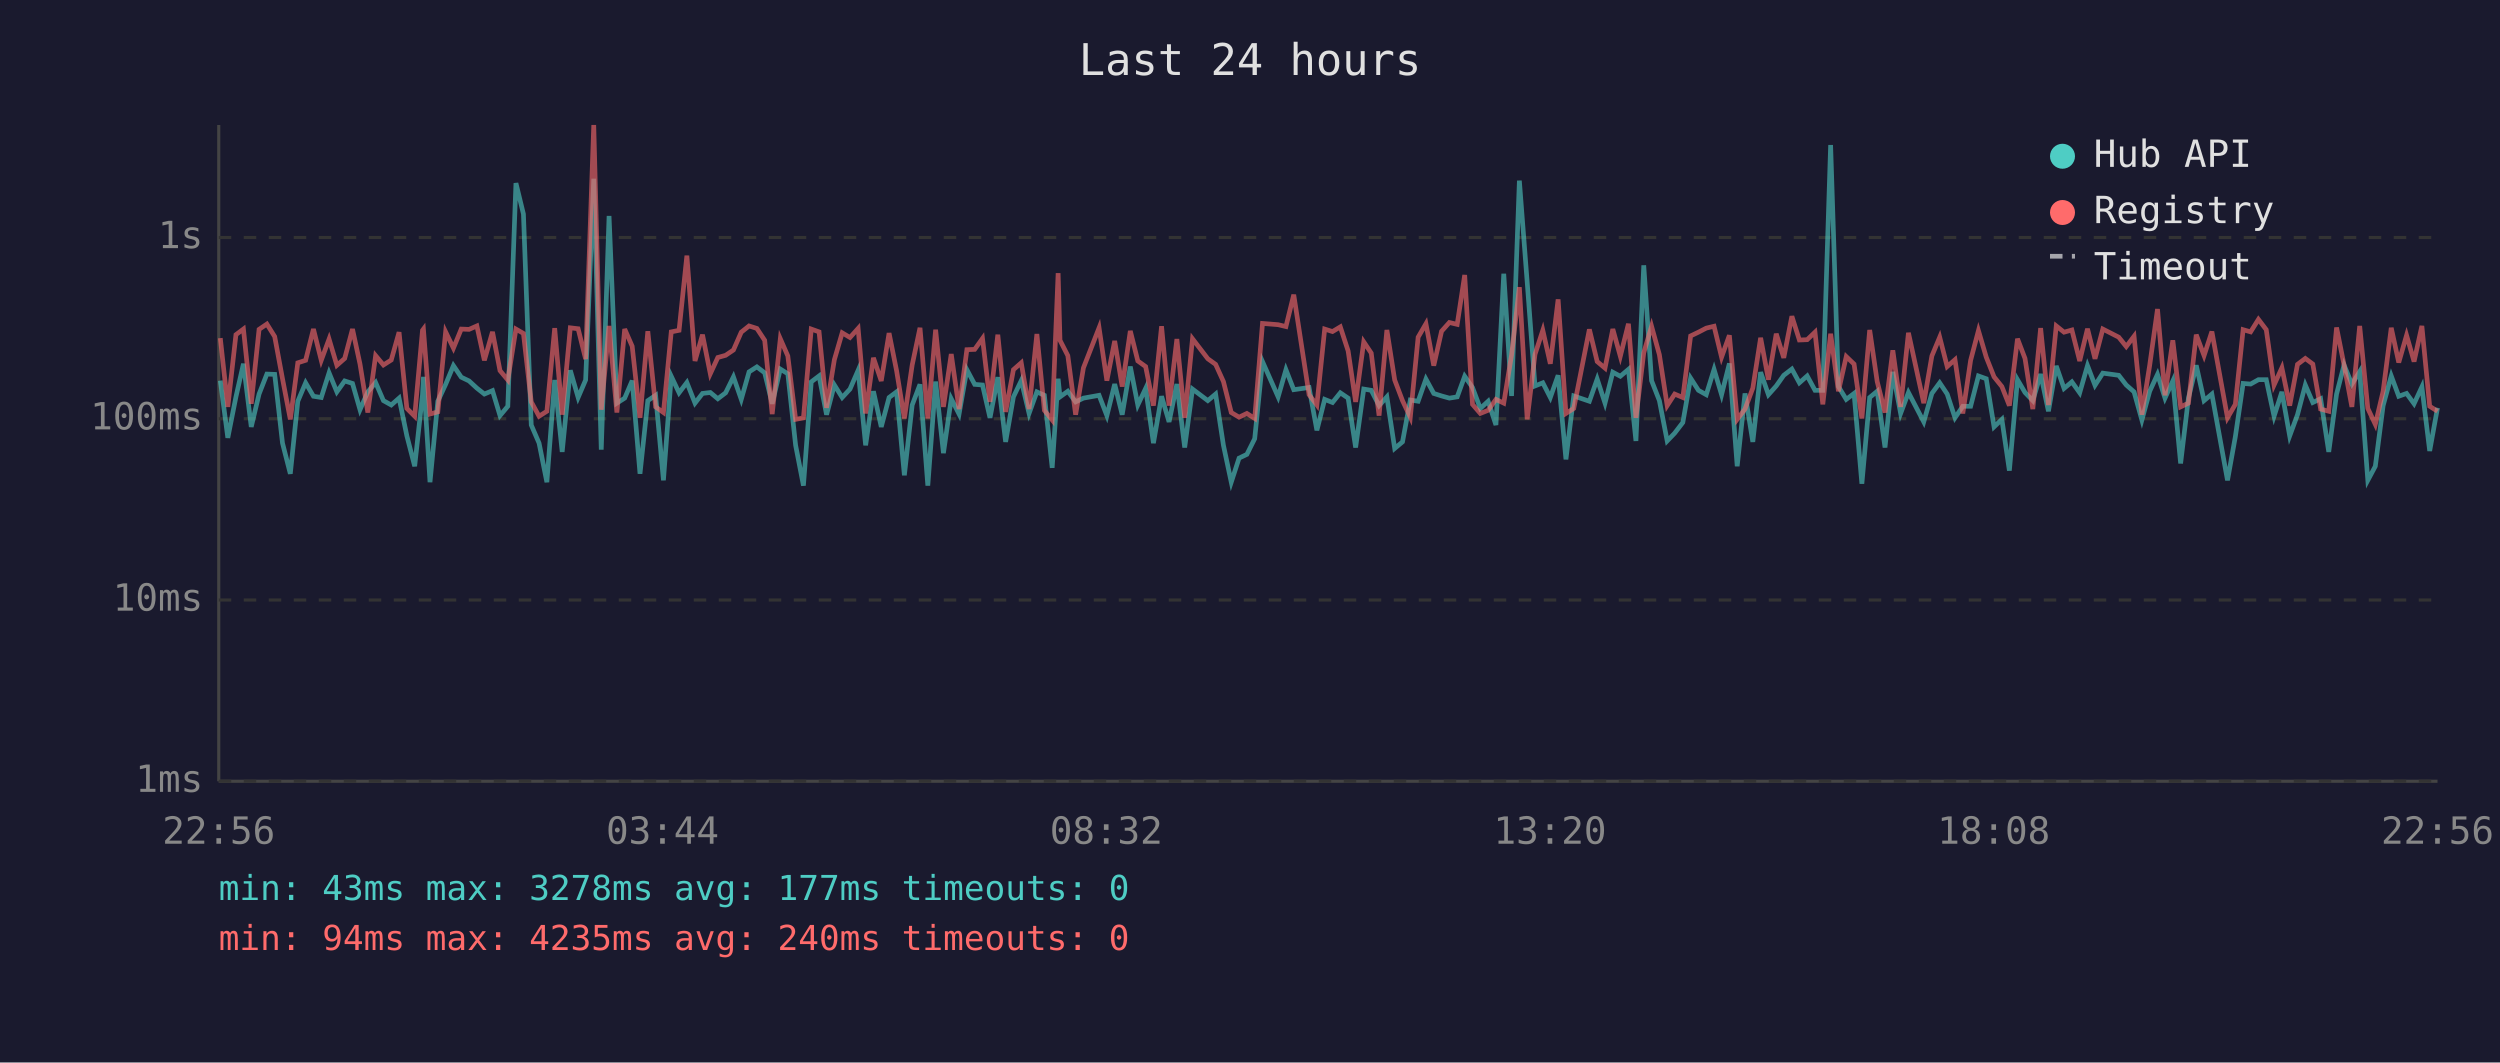
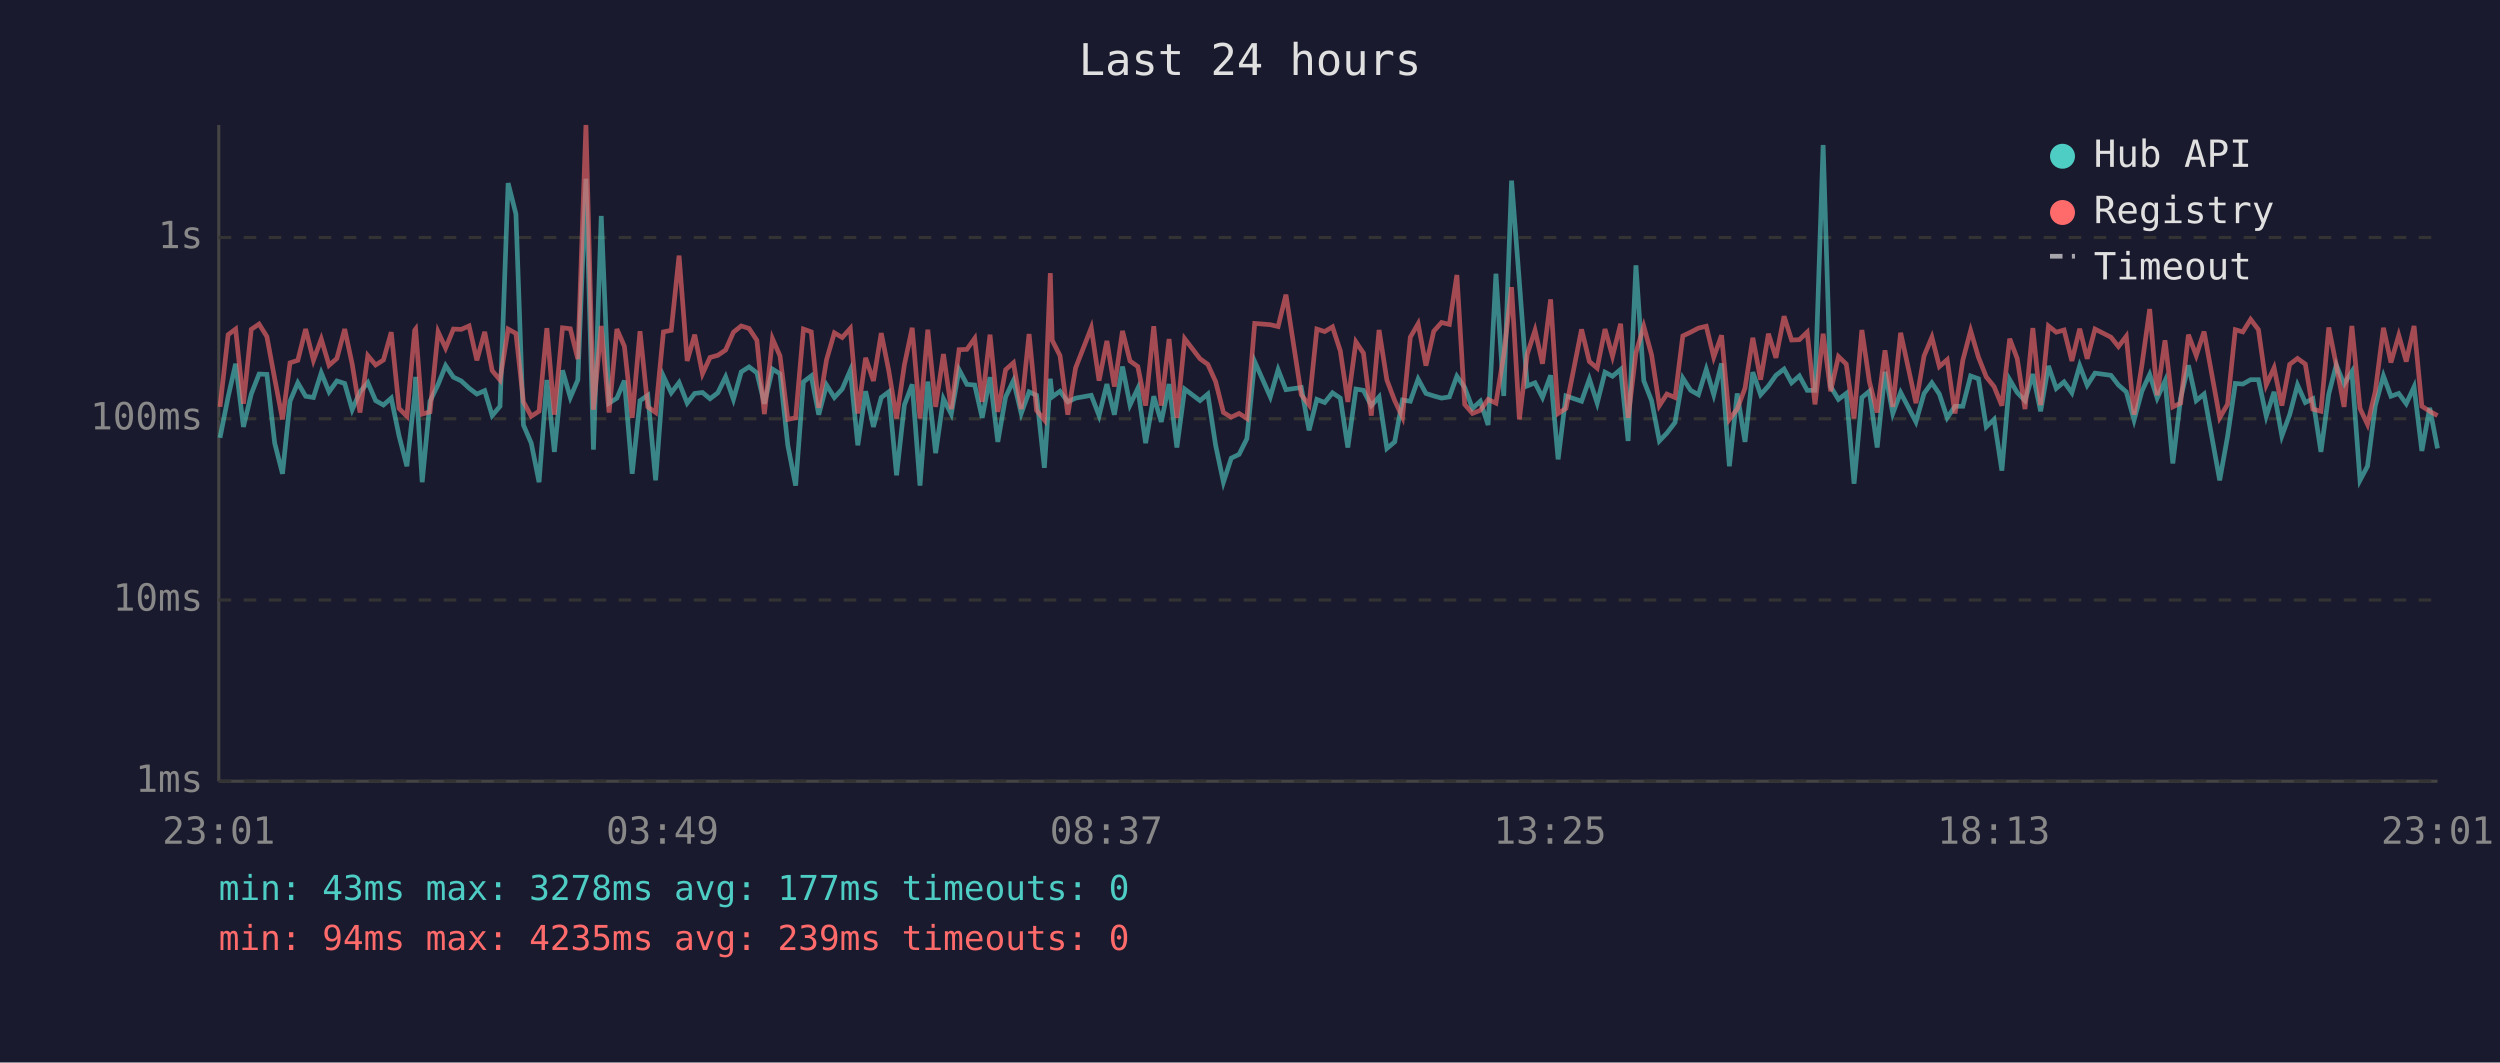
<svg xmlns="http://www.w3.org/2000/svg" viewBox="0 0 800 340" font-family="monospace" font-size="12">
  <rect width="800" height="340" fill="#1a1a2e" />
  <text x="400" y="24" fill="#e0e0e0" font-size="14" text-anchor="middle">Last 24 hours</text>
  <line x1="70" y1="40" x2="70" y2="250" stroke="#444" stroke-width="1" />
  <line x1="70" y1="250" x2="780" y2="250" stroke="#444" stroke-width="1" />
  <line x1="70" y1="250" x2="780" y2="250" stroke="#333" stroke-width="1" stroke-dasharray="4" />
  <text x="65" y="250" fill="#888" text-anchor="end" dominant-baseline="middle">1ms</text>
  <line x1="70" y1="192" x2="780" y2="192" stroke="#333" stroke-width="1" stroke-dasharray="4" />
  <text x="65" y="192" fill="#888" text-anchor="end" dominant-baseline="middle">10ms</text>
  <line x1="70" y1="134" x2="780" y2="134" stroke="#333" stroke-width="1" stroke-dasharray="4" />
  <text x="65" y="134" fill="#888" text-anchor="end" dominant-baseline="middle">100ms</text>
  <line x1="70" y1="76" x2="780" y2="76" stroke="#333" stroke-width="1" stroke-dasharray="4" />
  <text x="65" y="76" fill="#888" text-anchor="end" dominant-baseline="middle">1s</text>
-   <text x="70" y="270" fill="#888" text-anchor="middle">22:56</text>
-   <text x="212" y="270" fill="#888" text-anchor="middle">03:44</text>
-   <text x="354" y="270" fill="#888" text-anchor="middle">08:32</text>
-   <text x="496" y="270" fill="#888" text-anchor="middle">13:20</text>
-   <text x="638" y="270" fill="#888" text-anchor="middle">18:08</text>
-   <text x="780" y="270" fill="#888" text-anchor="middle">22:56</text>
-   <polyline points="70.5,121.8 72.9,140.1 75.5,127.0 77.9,116.4 80.4,136.6 82.9,126.1 85.4,119.7 87.9,119.8 90.4,141.8 92.9,151.6 95.3,128.4 97.8,122.5 100.3,126.8 102.8,127.2 105.3,119.3 107.8,125.4 110.3,121.9 112.8,122.7 115.2,131.1 117.7,125.4 120.2,122.4 122.7,128.2 125.2,129.6 127.7,127.4 130.2,139.5 132.7,149.2 135.2,126.3 135.5,120.6 137.6,154.3 140.1,128.4 142.6,123.0 145.1,117.0 147.6,120.7 150.1,121.9 152.6,124.2 155.0,126.1 157.6,125.0 160.0,133.0 162.5,130.0 165.1,58.6 167.5,68.5 170.0,136.0 172.5,141.8 175.0,154.3 177.5,121.6 179.9,144.6 182.5,118.5 185.0,127.2 187.4,121.6 190.0,57.2 192.4,143.9 194.9,69.1 197.4,129.0 199.9,127.4 202.3,121.8 204.8,151.6 207.3,128.2 209.8,126.5 212.3,153.7 214.8,120.4 217.3,125.7 219.8,122.4 222.4,129.0 224.8,125.9 227.3,125.6 229.7,127.6 232.2,125.7 234.7,120.6 237.2,127.8 239.7,119.0 242.2,117.4 244.7,119.3 247.1,129.2 249.7,118.1 252.1,119.6 254.6,142.5 257.1,155.4 259.6,122.2 262.1,120.3 264.5,132.7 267.0,123.2 269.5,127.2 272.0,124.5 274.6,118.5 277.0,142.5 279.5,125.2 282.0,136.6 284.5,127.2 286.9,125.4 289.4,152.1 291.9,129.6 294.4,123.0 296.9,155.4 299.4,122.1 301.9,145.0 304.4,127.6 306.9,132.5 309.4,118.3 311.9,123.0 314.4,123.2 316.8,133.7 319.3,120.7 321.8,141.4 324.3,127.0 326.8,121.8 329.3,132.3 331.8,125.4 334.2,126.5 336.7,149.7 338.6,121.2 339.2,127.0 341.7,125.2 344.2,128.6 346.7,127.4 351.7,126.5 354.2,133.0 356.7,122.9 359.1,132.7 361.7,117.3 364.1,129.6 366.6,124.3 369.1,141.8 371.7,126.8 374.1,135.0 376.6,122.9 379.1,143.2 381.6,124.5 386.5,128.2 389.0,126.1 391.5,142.5 394.0,154.3 396.5,146.6 399.0,145.4 401.5,140.4 404.0,115.7 409.0,127.0 411.5,118.3 414.0,124.7 418.9,124.0 421.4,137.7 423.9,127.8 426.4,128.8 428.9,125.7 431.4,127.4 433.8,143.2 436.4,124.5 438.8,124.9 441.3,129.8 443.8,127.0 446.3,143.5 448.8,141.4 451.3,128.0 453.8,128.4 456.3,121.3 458.8,125.9 461.3,126.7 463.8,127.4 466.3,127.0 468.7,120.4 471.2,124.0 473.7,130.7 476.2,128.4 478.7,136.0 481.2,87.6 483.7,126.7 486.2,57.8 488.7,90.3 491.2,123.5 493.7,122.5 496.1,127.2 498.6,120.1 501.1,147.0 503.6,126.7 508.6,128.4 511.1,121.3 513.6,129.0 516.1,119.1 518.5,120.4 521.1,118.2 523.5,141.1 526.0,84.9 528.5,121.8 531.0,128.2 533.5,141.1 535.9,138.6 538.5,135.2 541.0,121.0 543.5,124.9 546.0,126.3 548.5,118.2 550.9,126.3 553.4,116.3 555.9,149.2 558.4,125.9 560.9,141.4 563.4,119.1 565.9,126.3 568.4,123.5 570.8,120.1 573.4,118.1 575.8,122.5 578.3,120.3 580.8,124.9 583.3,124.9 585.8,46.4 588.3,123.7 590.8,127.8 593.3,125.9 595.8,154.8 598.3,127.2 600.7,125.2 603.2,143.2 605.7,119.0 608.2,132.3 610.7,125.6 615.6,135.0 618.2,125.9 620.7,122.5 623.1,126.1 625.6,133.7 628.1,130.0 630.6,130.0 633.1,120.3 635.6,121.2 638.1,136.6 640.6,134.2 643.0,150.6 645.6,121.5 648.0,125.6 650.5,128.2 653.0,119.7 655.5,131.6 658.0,117.1 660.5,124.3 663.0,122.2 665.5,125.7 668.0,117.0 670.4,123.3 672.9,119.4 678.0,120.1 680.4,123.2 682.9,125.4 685.4,134.4 687.9,125.2 690.4,119.8 692.8,127.4 695.3,121.9 697.8,148.3 700.3,127.4 702.8,116.9 705.3,128.2 707.8,126.1 712.8,153.7 715.3,139.8 717.8,122.7 720.2,122.9 722.7,121.5 725.2,121.5 727.7,133.2 730.2,125.4 732.7,139.5 735.2,132.7 737.7,123.2 740.1,128.8 742.6,127.6 745.2,144.6 747.7,126.1 750.1,116.8 752.6,122.9 755.1,118.9 757.7,153.7 760.1,149.2 762.6,129.8 765.2,120.3 767.6,126.8 770.1,125.9 772.5,129.2 775.0,123.8 777.5,144.3 780.0,130.5" fill="none" stroke="#4ecdc4" stroke-width="1.5" opacity="0.6" />
-   <polyline points="70.5,108.2 72.9,130.2 75.5,107.1 77.9,105.3 80.4,129.2 82.9,105.4 85.4,103.7 87.9,107.7 90.4,121.2 92.9,134.2 95.3,116.1 97.8,115.3 100.3,105.3 102.8,115.3 105.3,108.5 107.8,116.9 110.3,114.7 112.8,105.3 115.2,116.5 117.7,132.0 120.2,113.8 122.7,116.8 125.2,115.2 127.7,106.3 130.2,130.7 132.7,133.2 135.2,105.7 135.5,105.3 137.6,132.5 140.1,131.8 142.6,106.2 145.1,111.4 147.6,105.3 150.1,105.4 152.6,104.3 155.0,115.3 157.6,106.2 160.0,118.6 162.5,121.6 165.1,105.3 167.5,106.7 170.0,128.6 172.5,133.2 175.0,131.6 177.5,105.0 179.9,132.7 182.5,104.9 185.0,105.2 187.4,114.9 190.0,40.0 192.4,131.1 194.9,104.3 197.4,132.0 199.9,105.3 202.3,110.8 204.8,133.7 207.3,106.0 209.8,130.2 212.3,132.0 214.8,106.2 217.3,105.7 219.8,81.8 222.4,115.5 224.8,107.1 227.3,119.6 229.7,114.4 232.2,113.7 234.7,112.0 237.2,106.3 239.7,104.3 242.2,105.1 244.7,108.9 247.1,132.5 249.7,108.4 252.1,113.9 254.6,134.2 257.1,133.7 259.6,105.3 262.1,106.2 264.5,130.5 267.0,115.1 269.5,106.5 272.0,108.0 274.6,105.1 277.0,132.3 279.5,114.5 282.0,121.9 284.5,106.6 286.9,118.6 289.4,133.9 291.9,116.8 294.4,104.9 296.9,133.9 299.4,105.5 301.9,130.2 304.4,113.3 306.9,130.9 309.4,111.9 311.9,111.8 314.4,108.3 316.8,128.6 319.3,107.1 321.8,131.8 324.3,118.3 326.8,116.1 329.3,130.9 331.8,106.9 334.2,131.3 336.7,134.4 338.6,87.4 339.2,108.9 341.7,113.8 344.2,132.7 346.7,117.7 351.7,104.9 354.2,121.8 356.7,109.1 359.1,123.7 361.7,105.9 364.1,115.5 366.6,117.3 369.1,129.8 371.7,104.4 374.1,129.8 376.6,108.5 379.1,133.7 381.6,108.4 386.5,114.8 389.0,116.6 391.5,122.1 394.0,132.0 396.5,133.5 399.0,132.3 401.5,133.9 404.0,103.5 409.0,103.9 411.5,104.5 414.0,94.3 418.9,126.3 421.4,129.6 423.9,105.3 426.4,106.1 428.9,104.6 431.4,112.3 433.8,128.6 436.4,109.4 438.8,113.0 441.3,133.0 443.8,105.6 446.3,121.6 448.8,128.2 451.3,133.5 453.8,107.9 456.3,103.6 458.8,117.0 461.3,106.0 463.8,103.2 466.3,103.8 468.7,88.0 471.2,129.4 473.7,132.3 476.2,131.3 478.7,127.8 481.2,129.0 483.7,113.6 486.2,91.9 488.7,134.2 491.2,113.4 493.7,105.7 496.1,116.4 498.6,95.8 501.1,132.3 503.6,130.7 508.6,105.4 511.1,115.7 513.6,117.8 516.1,105.3 518.5,114.0 521.1,103.6 523.5,133.7 526.0,112.9 528.5,104.4 531.0,113.5 533.5,129.8 535.9,126.1 538.5,127.2 541.0,107.5 543.5,106.3 546.0,105.0 548.5,104.4 550.9,114.3 553.4,107.3 555.9,134.2 558.4,130.9 560.9,124.2 563.4,108.1 565.9,121.5 568.4,106.8 570.8,114.5 573.4,101.2 575.8,108.8 578.3,108.7 580.8,106.3 583.3,129.4 585.8,106.8 588.3,125.2 590.8,114.1 593.3,116.5 595.8,133.9 598.3,105.6 600.7,122.1 603.2,132.0 605.7,112.1 608.2,130.2 610.7,106.5 615.6,129.0 618.2,113.9 620.7,107.9 623.1,117.3 625.6,115.1 628.1,132.3 630.6,115.3 633.1,105.8 635.6,114.3 638.1,120.6 640.6,123.7 643.0,129.8 645.6,108.4 648.0,114.7 650.5,130.9 653.0,105.0 655.5,129.6 658.0,104.3 660.5,106.3 663.0,105.6 665.5,115.5 668.0,105.2 670.4,114.8 672.9,105.3 678.0,107.9 680.4,110.9 682.9,107.6 685.4,132.7 687.9,116.9 690.4,98.9 692.8,126.5 695.3,108.9 697.8,130.2 700.3,129.0 702.8,107.1 705.3,113.8 707.8,106.1 712.8,133.7 715.3,129.4 717.8,105.5 720.2,106.2 722.7,102.2 725.2,105.5 727.7,123.2 730.2,117.7 732.7,129.8 735.2,116.6 737.7,114.7 740.1,116.5 742.6,130.9 745.2,131.6 747.7,104.8 750.1,116.8 752.6,130.2 755.1,104.3 757.7,130.7 760.1,135.8 762.6,125.2 765.2,104.9 767.6,116.0 770.1,107.3 772.5,115.7 775.0,104.3 777.5,130.0 780.0,131.6" fill="none" stroke="#ff6b6b" stroke-width="1.5" opacity="0.6" />
+   <text x="70" y="270" fill="#888" text-anchor="middle">23:01</text>
+   <text x="212" y="270" fill="#888" text-anchor="middle">03:49</text>
+   <text x="354" y="270" fill="#888" text-anchor="middle">08:37</text>
+   <text x="496" y="270" fill="#888" text-anchor="middle">13:25</text>
+   <text x="638" y="270" fill="#888" text-anchor="middle">18:13</text>
+   <text x="780" y="270" fill="#888" text-anchor="middle">23:01</text>
+   <polyline points="70.4,140.1 73.0,127.0 75.4,116.4 77.9,136.6 80.4,126.1 82.9,119.7 85.4,119.8 87.9,141.8 90.4,151.6 92.8,128.4 95.3,122.5 97.8,126.8 100.3,127.2 102.8,119.3 105.3,125.4 107.8,121.9 110.3,122.7 112.7,131.1 115.2,125.4 117.7,122.4 120.2,128.2 122.7,129.6 125.2,127.4 127.7,139.5 130.2,149.2 132.7,126.3 133.0,120.6 135.1,154.3 137.6,128.4 140.2,123.0 142.6,117.0 145.1,120.7 147.6,121.9 150.1,124.2 152.6,126.1 155.1,125.0 157.5,133.0 160.0,130.0 162.6,58.6 165.1,68.5 167.5,136.0 170.0,141.8 172.5,154.3 175.0,121.6 177.4,144.6 180.0,118.5 182.5,127.2 184.9,121.6 187.5,57.2 189.9,143.9 192.4,69.1 194.9,129.0 197.4,127.4 199.8,121.8 202.3,151.6 204.8,128.2 207.3,126.5 209.8,153.7 212.3,120.4 214.8,125.7 217.3,122.4 219.9,129.0 222.3,125.9 224.8,125.6 227.2,127.6 229.7,125.7 232.2,120.6 234.7,127.8 237.2,119.0 239.7,117.4 242.2,119.3 244.6,129.2 247.2,118.1 249.6,119.6 252.1,142.5 254.6,155.4 257.1,122.2 259.6,120.3 262.0,132.7 264.5,123.2 267.0,127.2 269.5,124.5 272.1,118.5 274.5,142.5 277.0,125.2 279.5,136.6 282.0,127.2 284.4,125.4 286.9,152.1 289.4,129.6 291.9,123.0 294.4,155.4 296.9,122.1 299.4,145.0 301.9,127.6 304.4,132.5 306.9,118.3 309.4,123.0 311.9,123.2 314.3,133.7 316.8,120.7 319.3,141.4 321.8,127.0 324.3,121.8 326.8,132.3 329.3,125.4 331.7,126.5 334.2,149.7 336.1,121.2 336.7,127.0 339.2,125.2 341.7,128.6 344.2,127.4 349.2,126.5 351.7,133.0 354.2,122.9 356.6,132.7 359.2,117.3 361.6,129.6 364.1,124.3 366.6,141.8 369.2,126.8 371.6,135.0 374.1,122.9 376.6,143.2 379.1,124.5 384.0,128.2 386.5,126.1 389.0,142.5 391.5,154.3 394.0,146.6 396.5,145.4 399.0,140.4 401.5,115.7 406.5,127.0 409.0,118.3 411.5,124.7 416.4,124.0 418.9,137.7 421.4,127.8 423.9,128.8 426.4,125.7 428.9,127.4 431.3,143.2 433.9,124.5 436.3,124.9 438.8,129.8 441.3,127.0 443.8,143.5 446.3,141.4 448.8,128.0 451.3,128.4 453.8,121.3 456.3,125.9 458.8,126.7 461.3,127.4 463.8,127.0 466.2,120.4 468.7,124.0 471.2,130.7 473.7,128.4 476.2,136.0 478.7,87.6 481.2,126.7 483.7,57.8 486.2,90.3 488.7,123.5 491.2,122.5 493.6,127.2 496.2,120.1 498.6,147.0 501.1,126.7 506.1,128.4 508.6,121.3 511.1,129.0 513.6,119.1 516.0,120.4 518.6,118.2 521.0,141.1 523.5,84.9 526.0,121.8 528.5,128.2 531.0,141.1 533.4,138.6 536.0,135.2 538.5,121.0 541.0,124.9 543.5,126.3 546.0,118.2 548.4,126.3 550.9,116.3 553.4,149.2 555.9,125.9 558.4,141.4 560.9,119.1 563.4,126.3 565.9,123.5 568.3,120.1 570.9,118.1 573.3,122.5 575.8,120.3 578.3,124.9 580.8,124.9 583.4,46.4 585.8,123.7 588.3,127.8 590.8,125.9 593.3,154.8 595.8,127.2 598.2,125.2 600.7,143.2 603.2,119.0 605.7,132.3 608.2,125.6 613.1,135.0 615.7,125.9 618.2,122.5 620.6,126.1 623.1,133.7 625.6,130.0 628.1,130.0 630.6,120.3 633.1,121.2 635.6,136.6 638.1,134.2 640.6,150.6 643.1,121.5 645.5,125.6 648.0,128.2 650.5,119.7 653.0,131.6 655.5,117.1 658.0,124.3 660.5,122.2 663.0,125.7 665.5,117.0 667.9,123.3 670.4,119.4 675.5,120.1 677.9,123.2 680.4,125.4 682.9,134.4 685.4,125.2 687.9,119.8 690.3,127.4 692.8,121.9 695.3,148.3 697.8,127.4 700.3,116.9 702.8,128.2 705.3,126.1 710.3,153.7 712.8,139.8 715.3,122.7 717.7,122.9 720.2,121.5 722.7,121.5 725.2,133.2 727.7,125.4 730.2,139.5 732.7,132.7 735.2,123.2 737.7,128.8 740.1,127.6 742.7,144.6 745.2,126.1 747.6,116.8 750.1,122.9 752.6,118.9 755.2,153.7 757.6,149.2 760.1,129.8 762.7,120.3 765.1,126.8 767.6,125.9 770.0,129.2 772.5,123.8 775.0,144.3 777.5,130.5 780.0,143.5" fill="none" stroke="#4ecdc4" stroke-width="1.5" opacity="0.6" />
+   <polyline points="70.4,130.2 73.0,107.1 75.4,105.3 77.9,129.2 80.4,105.4 82.9,103.7 85.4,107.7 87.9,121.2 90.4,134.2 92.8,116.1 95.3,115.3 97.8,105.3 100.3,115.3 102.8,108.5 105.3,116.9 107.8,114.7 110.3,105.3 112.7,116.5 115.2,132.0 117.7,113.8 120.2,116.8 122.7,115.2 125.2,106.3 127.7,130.7 130.2,133.2 132.7,105.7 133.0,105.3 135.1,132.5 137.6,131.8 140.2,106.2 142.6,111.4 145.1,105.3 147.6,105.4 150.1,104.3 152.6,115.3 155.1,106.2 157.5,118.6 160.0,121.6 162.6,105.3 165.1,106.7 167.5,128.6 170.0,133.2 172.5,131.6 175.0,105.0 177.4,132.7 180.0,104.9 182.5,105.2 184.9,114.9 187.5,40.0 189.9,131.1 192.4,104.3 194.9,132.0 197.4,105.3 199.8,110.8 202.3,133.7 204.8,106.0 207.3,130.2 209.8,132.0 212.3,106.2 214.8,105.7 217.3,81.8 219.9,115.5 222.3,107.1 224.8,119.6 227.2,114.4 229.7,113.7 232.2,112.0 234.7,106.3 237.2,104.3 239.7,105.1 242.2,108.9 244.6,132.5 247.2,108.4 249.6,113.9 252.1,134.2 254.6,133.7 257.1,105.3 259.6,106.2 262.0,130.5 264.5,115.1 267.0,106.5 269.5,108.0 272.1,105.1 274.5,132.3 277.0,114.5 279.5,121.9 282.0,106.6 284.4,118.6 286.9,133.9 289.4,116.8 291.9,104.9 294.4,133.9 296.9,105.5 299.4,130.2 301.9,113.3 304.4,130.9 306.9,111.9 309.4,111.8 311.9,108.3 314.3,128.6 316.8,107.1 319.3,131.8 321.8,118.3 324.3,116.1 326.8,130.9 329.3,106.9 331.7,131.3 334.2,134.4 336.1,87.4 336.7,108.9 339.2,113.8 341.7,132.7 344.2,117.7 349.2,104.9 351.7,121.8 354.2,109.1 356.6,123.7 359.2,105.9 361.6,115.5 364.1,117.3 366.6,129.8 369.2,104.4 371.6,129.8 374.1,108.5 376.6,133.7 379.1,108.4 384.0,114.8 386.5,116.6 389.0,122.1 391.5,132.0 394.0,133.5 396.5,132.3 399.0,133.9 401.5,103.5 406.5,103.9 409.0,104.5 411.5,94.3 416.4,126.3 418.9,129.6 421.4,105.3 423.9,106.1 426.4,104.6 428.9,112.3 431.3,128.6 433.9,109.4 436.3,113.0 438.8,133.0 441.3,105.6 443.8,121.6 446.3,128.2 448.8,133.5 451.3,107.9 453.8,103.6 456.3,117.0 458.8,106.0 461.3,103.2 463.8,103.8 466.2,88.0 468.7,129.4 471.2,132.3 473.7,131.3 476.2,127.8 478.7,129.0 481.2,113.6 483.7,91.9 486.2,134.2 488.7,113.4 491.2,105.7 493.6,116.4 496.2,95.8 498.6,132.3 501.1,130.7 506.1,105.4 508.6,115.7 511.1,117.8 513.6,105.3 516.0,114.0 518.6,103.6 521.0,133.7 523.5,112.9 526.0,104.4 528.5,113.5 531.0,129.8 533.4,126.1 536.0,127.2 538.5,107.5 541.0,106.3 543.5,105.0 546.0,104.4 548.4,114.3 550.9,107.3 553.4,134.2 555.9,130.9 558.4,124.2 560.9,108.1 563.4,121.5 565.9,106.8 568.3,114.5 570.9,101.2 573.3,108.8 575.8,108.7 578.3,106.3 580.8,129.4 583.4,106.8 585.8,125.2 588.3,114.1 590.8,116.5 593.3,133.9 595.8,105.6 598.2,122.1 600.7,132.0 603.2,112.1 605.7,130.2 608.2,106.5 613.1,129.0 615.7,113.9 618.2,107.9 620.6,117.3 623.1,115.1 625.6,132.3 628.1,115.3 630.6,105.8 633.1,114.3 635.6,120.6 638.1,123.7 640.6,129.8 643.1,108.4 645.5,114.7 648.0,130.9 650.5,105.0 653.0,129.6 655.5,104.3 658.0,106.3 660.5,105.6 663.0,115.5 665.5,105.2 667.9,114.8 670.4,105.3 675.5,107.9 677.9,110.9 680.4,107.6 682.9,132.7 685.4,116.9 687.9,98.9 690.3,126.5 692.8,108.9 695.3,130.2 697.8,129.0 700.3,107.1 702.8,113.8 705.3,106.1 710.3,133.7 712.8,129.4 715.3,105.5 717.7,106.2 720.2,102.2 722.7,105.5 725.2,123.2 727.7,117.7 730.2,129.8 732.7,116.6 735.2,114.7 737.7,116.5 740.1,130.9 742.7,131.6 745.2,104.8 747.6,116.8 750.1,130.2 752.6,104.3 755.2,130.7 757.6,135.8 760.1,125.2 762.7,104.9 765.1,116.0 767.6,107.3 770.0,115.7 772.5,104.3 775.0,130.0 777.5,131.6 780.0,133.0" fill="none" stroke="#ff6b6b" stroke-width="1.5" opacity="0.6" />
  <circle cx="660" cy="50" r="4" fill="#4ecdc4" />
  <text x="670" y="50" fill="#e0e0e0" dominant-baseline="middle">Hub API</text>
  <circle cx="660" cy="68" r="4" fill="#ff6b6b" />
  <text x="670" y="68" fill="#e0e0e0" dominant-baseline="middle">Registry</text>
  <line x1="656" y1="82" x2="664" y2="82" stroke="#e0e0e0" stroke-width="1.5" stroke-dasharray="4,3" opacity="0.7" />
  <text x="670" y="86" fill="#e0e0e0" dominant-baseline="middle">Timeout</text>
  <text x="70" y="288" fill="#4ecdc4" font-size="11">min: 43ms  max: 3278ms  avg: 177ms  timeouts: 0</text>
-   <text x="70" y="304" fill="#ff6b6b" font-size="11">min: 94ms  max: 4235ms  avg: 240ms  timeouts: 0</text>
+   <text x="70" y="304" fill="#ff6b6b" font-size="11">min: 94ms  max: 4235ms  avg: 239ms  timeouts: 0</text>
</svg>
